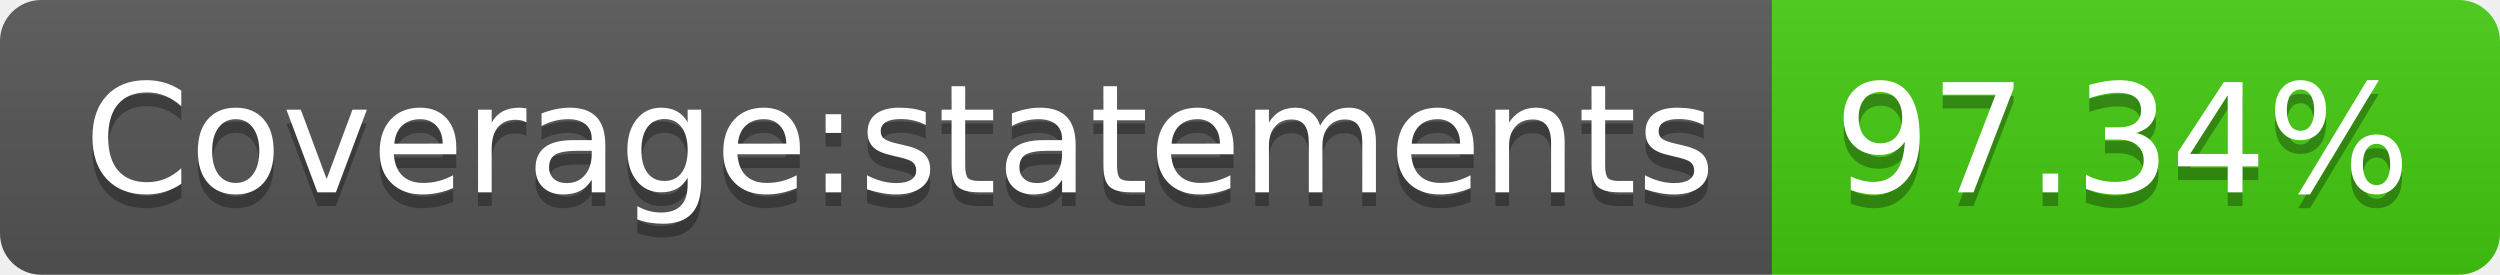
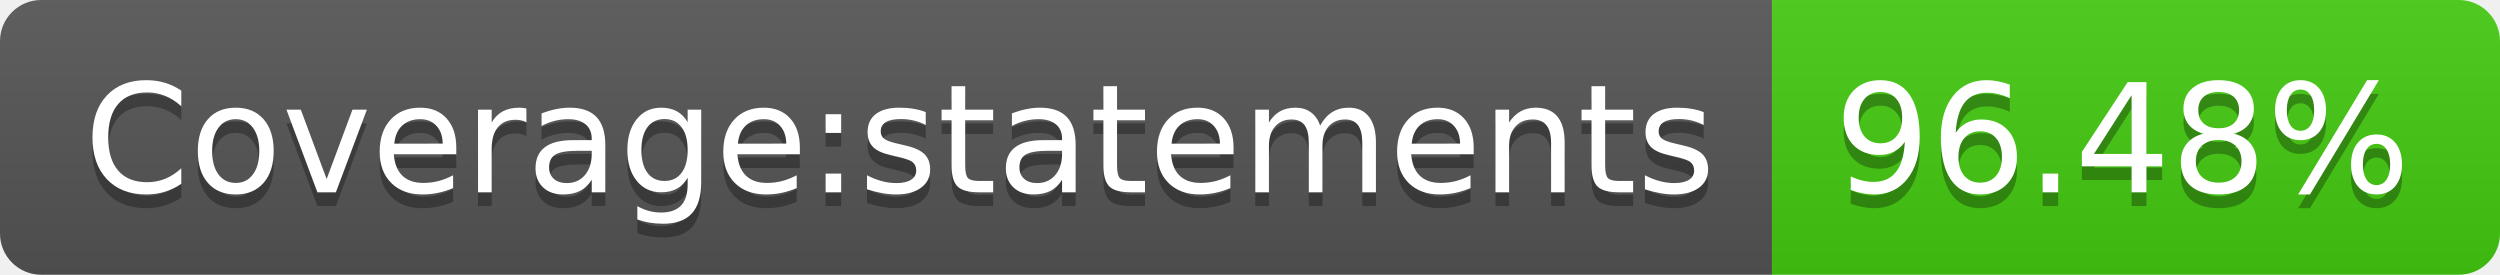
- <svg xmlns="http://www.w3.org/2000/svg" width="182" height="20" role="img" aria-label="Coverage:statements: 97.34%">
+ <svg xmlns="http://www.w3.org/2000/svg" width="182" height="20" role="img" aria-label="Coverage:statements: 96.48%">
  <linearGradient id="s" x2="0" y2="100%">
    <stop offset="0" stop-color="#bbb" stop-opacity=".1" />
    <stop offset="1" stop-opacity=".1" />
  </linearGradient>
  <clipPath id="r">
    <rect width="182" height="20" rx="3" fill="#fff" />
  </clipPath>
  <g clip-path="url(#r)">
    <rect width="129" height="20" fill="#555" />
    <rect x="129" width="53" height="20" fill="#4c1" />
    <rect width="182" height="20" fill="url(#s)" />
  </g>
  <g fill="#fff" text-anchor="middle" font-family="Verdana,Geneva,DejaVu Sans,sans-serif" text-rendering="geometricPrecision" font-size="110">
    <text aria-hidden="true" x="655" y="150" fill="#010101" fill-opacity=".3" transform="scale(.1)" textLength="1190">Coverage:statements</text>
    <text x="655" y="140" transform="scale(.1)" fill="#fff" textLength="1190">Coverage:statements</text>
-     <text aria-hidden="true" x="1545" y="150" fill="#010101" fill-opacity=".3" transform="scale(.1)" textLength="430">97.34%</text>
-     <text x="1545" y="140" transform="scale(.1)" fill="#fff" textLength="430">97.34%</text>
+     <text aria-hidden="true" x="1545" y="150" fill="#010101" fill-opacity=".3" transform="scale(.1)" textLength="430">96.48%</text>
+     <text x="1545" y="140" transform="scale(.1)" fill="#fff" textLength="430">96.48%</text>
  </g>
</svg>
